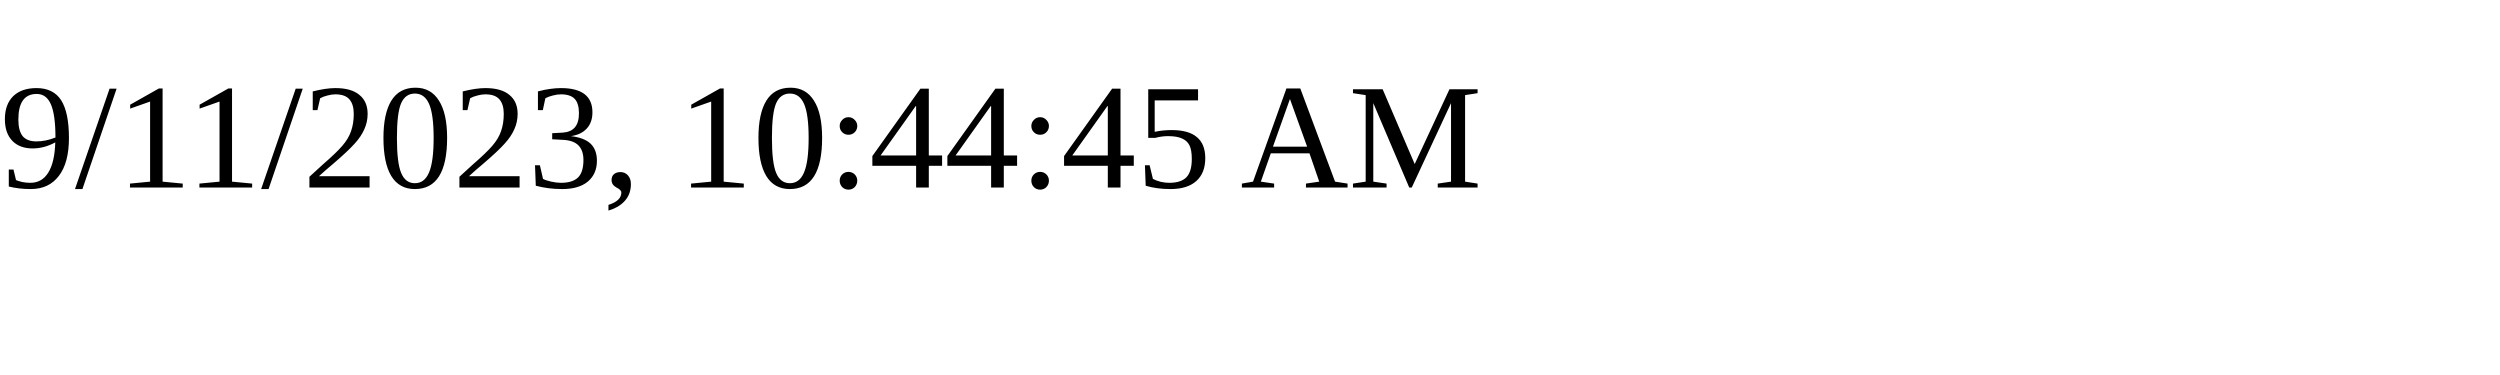
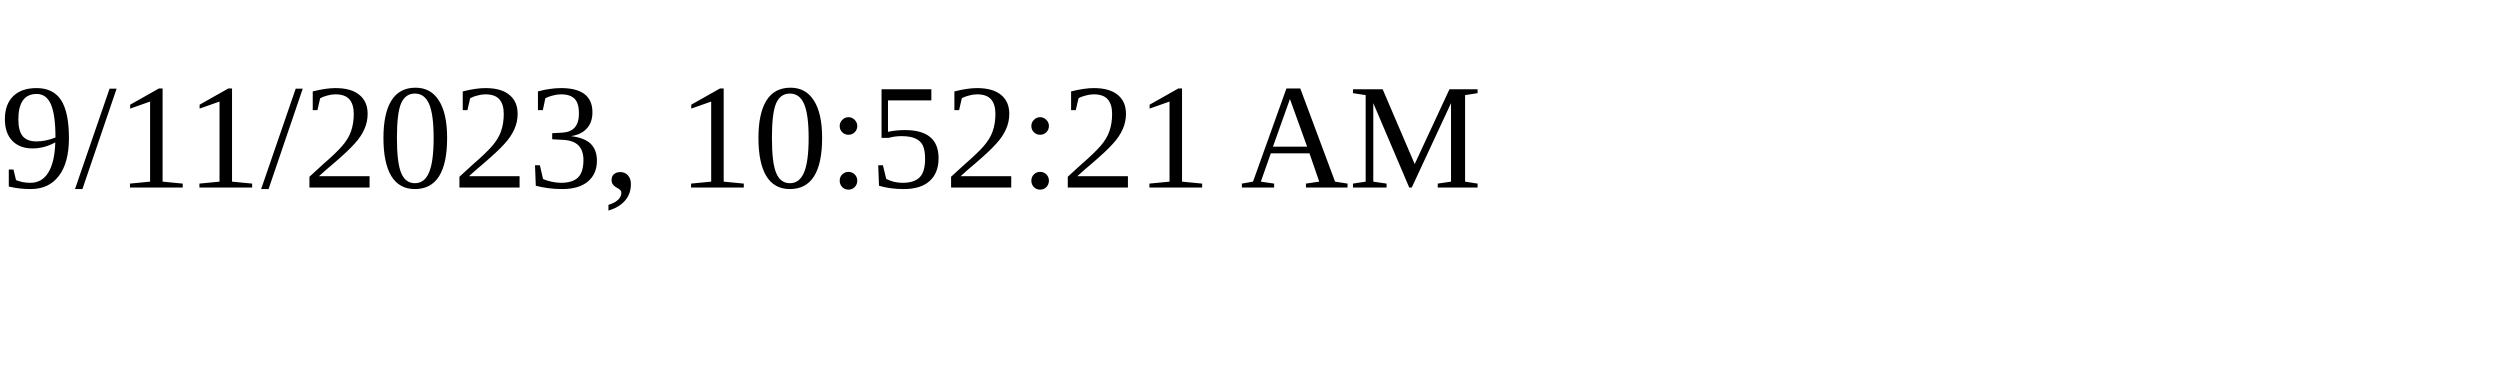
<svg xmlns="http://www.w3.org/2000/svg" height="30" width="200">
-   <text x="0" y="15">9/11/2023, 10:44:45 AM</text>
+   <text x="0" y="15">9/11/2023, 10:52:21 AM</text>
</svg>
